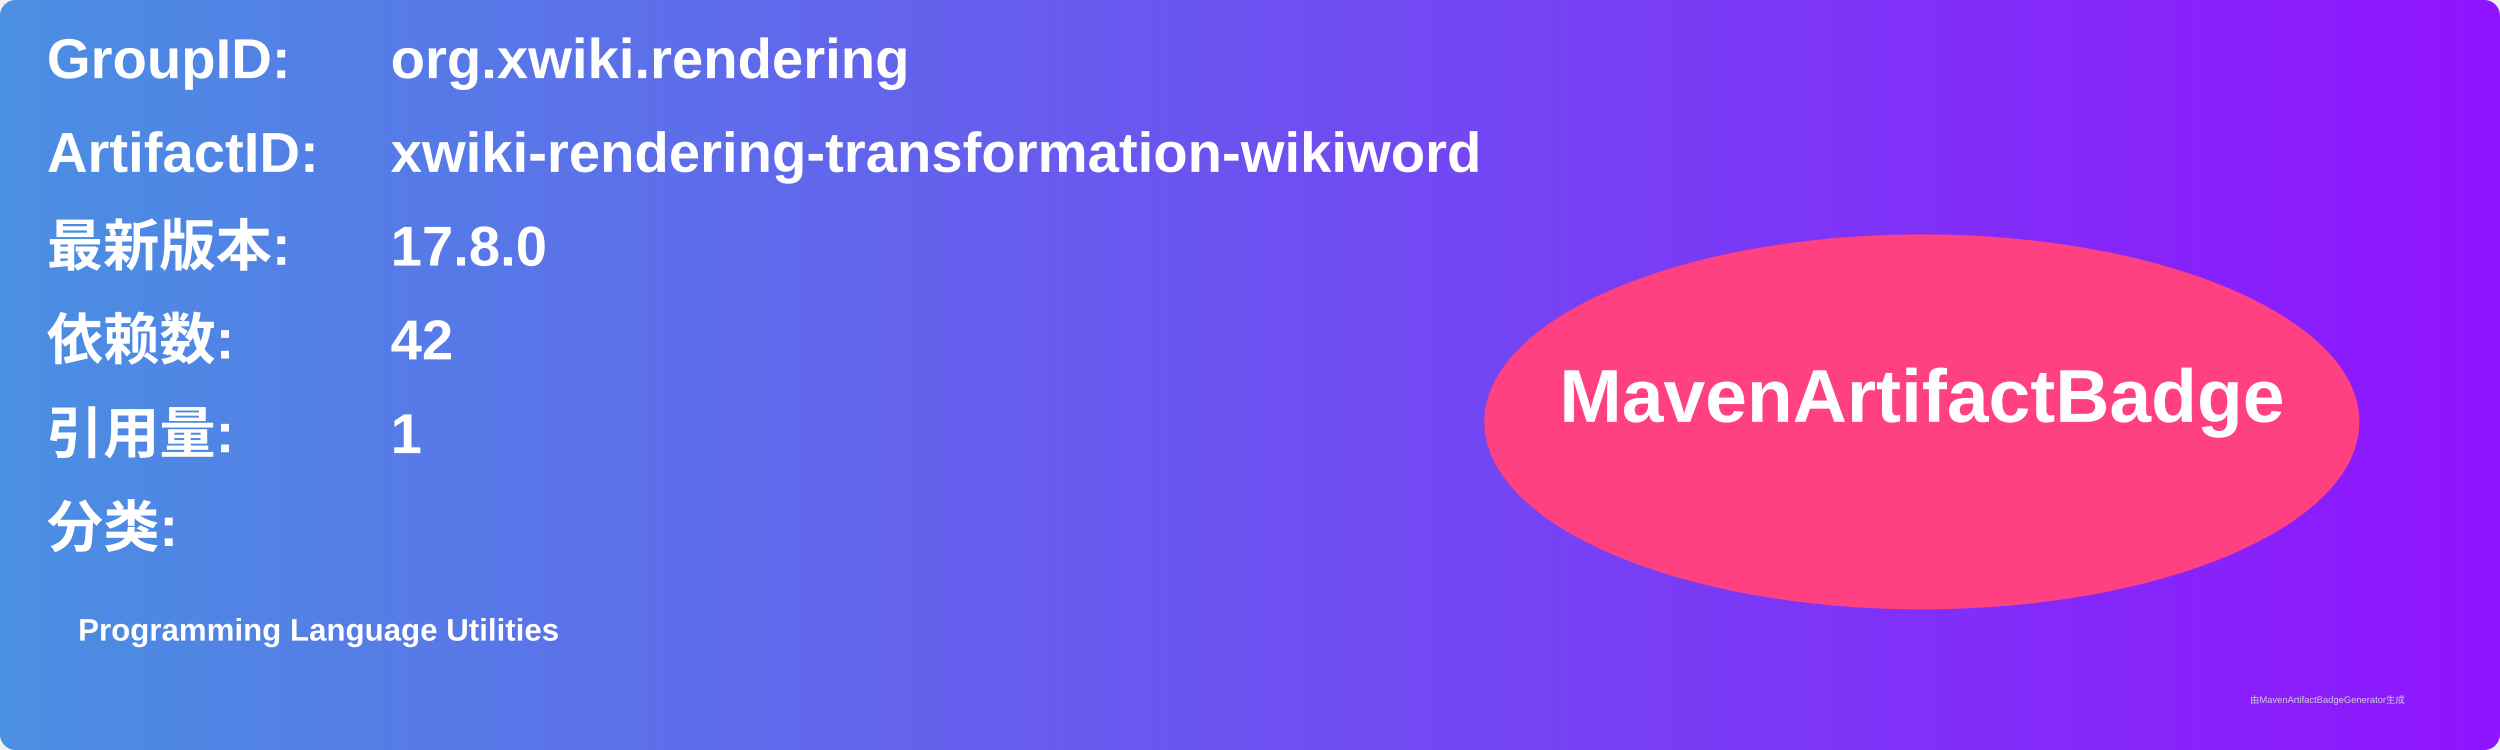
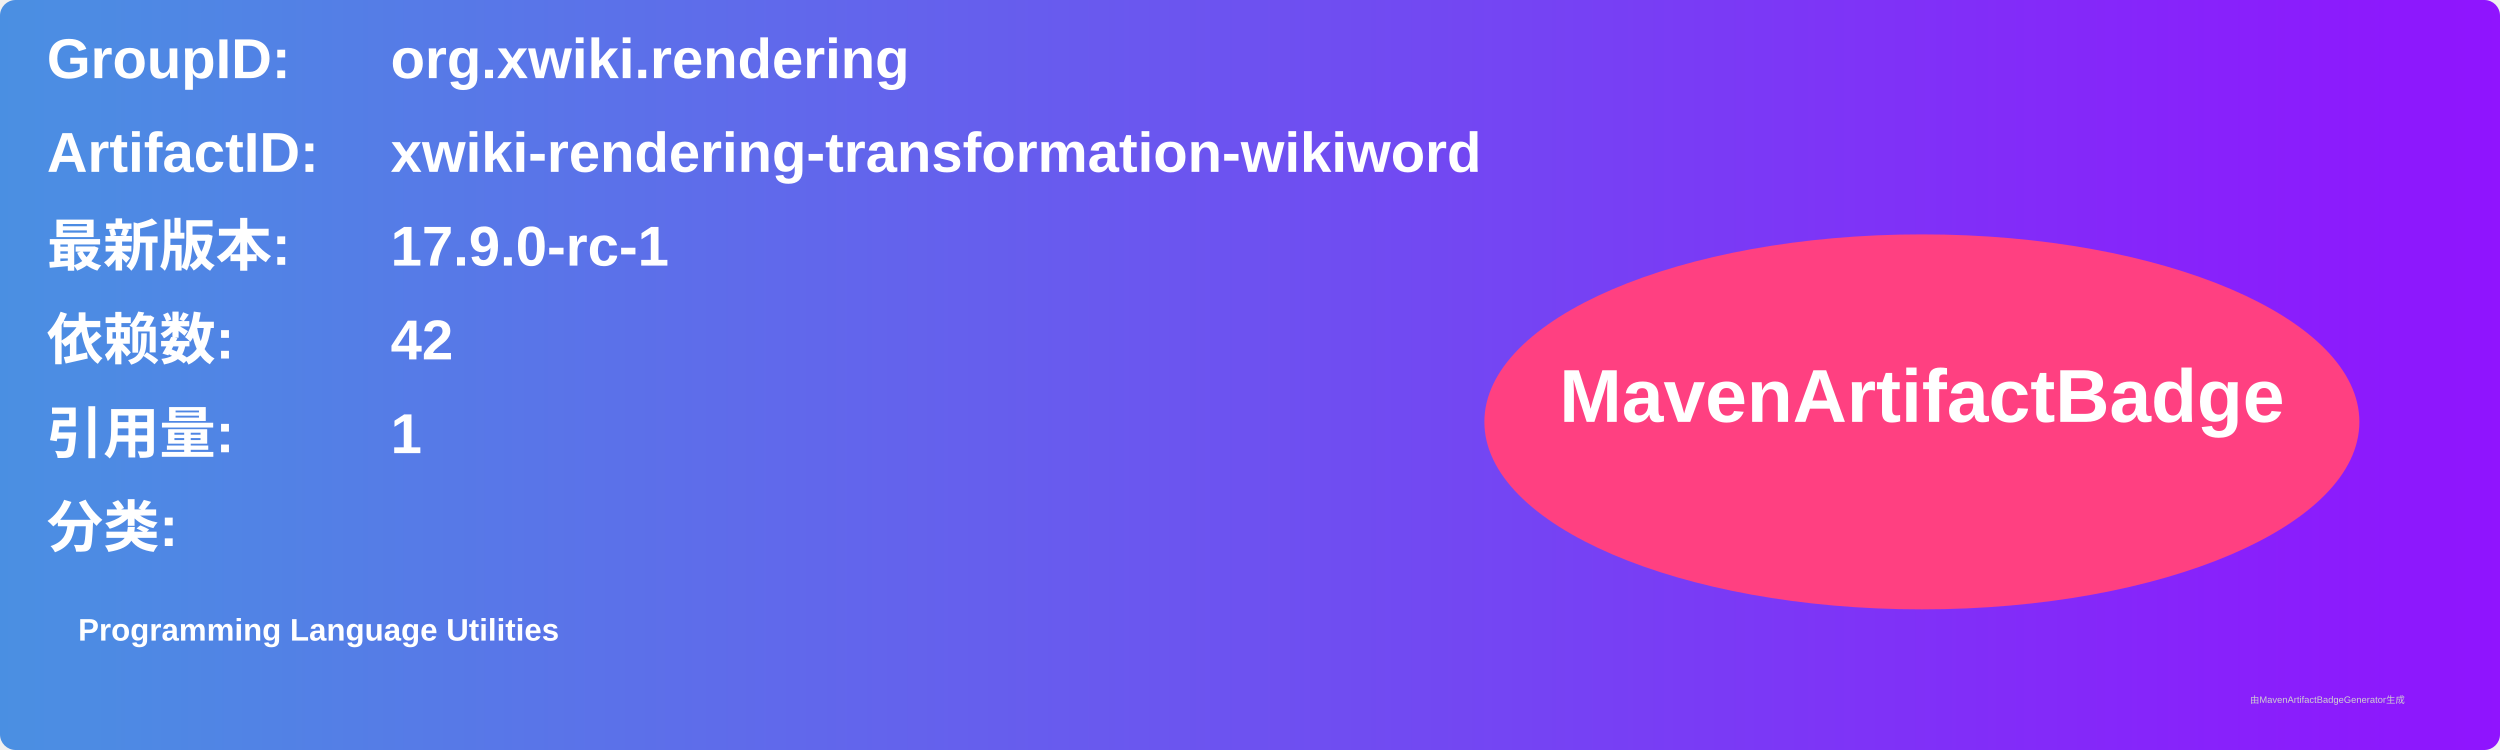
<svg xmlns="http://www.w3.org/2000/svg" width="800" height="240" viewBox="0 0 800 240">
  <linearGradient id="grad" x1="0%" y1="0%" x2="100%" y2="0%">
    <stop offset="0%" stop-color="#4a90e2" />
    <stop offset="100%" stop-color="#9013fe" />
  </linearGradient>
  <rect width="100%" height="100%" rx="5" ry="5" fill="url(#grad)" />
  <g transform="translate(15, 15)">
    <text x="0" y="10" font-family="Arial" font-size="18" fill="white" font-weight="bold" width="260">GroupID:</text>
    <text x="110" y="10" font-family="Arial" font-size="18" fill="white" font-weight="bold" width="460">org.xwiki.rendering</text>
    <text x="0" y="40" font-family="Arial" font-size="18" fill="white" font-weight="bold" width="260">ArtifactID:</text>
    <text x="110" y="40" font-family="Arial" font-size="18" fill="white" font-weight="bold" width="460">xwiki-rendering-transformation-wikiword</text>
    <text x="0" y="70" font-family="Arial" font-size="18" fill="white" font-weight="bold">最新版本:</text>
    <text x="110" y="70" font-family="Arial" font-size="18" fill="white" font-weight="bold">
-       <tspan font-weight="bold">17.8.0</tspan>
+       <tspan font-weight="bold">17.9.0-rc-1</tspan>
    </text>
    <text x="0" y="100" font-family="Arial" font-size="18" fill="white" font-weight="bold">依赖数: </text>
    <text x="110" y="100" font-family="Arial" font-size="18" fill="white">
      <tspan font-weight="bold">42</tspan>
    </text>
    <text x="0" y="130" font-family="Arial" font-size="18" fill="white" font-weight="bold">引用量: </text>
    <text x="110" y="130" font-family="Arial" font-size="18" fill="white">
      <tspan font-weight="bold">1</tspan>
    </text>
    <text x="0" y="160" font-family="Arial" font-size="18" fill="white" font-weight="bold">分类:</text>
    <text x="10" y="190" font-family="Arial" font-size="10" fill="white">
      <tspan font-weight="bold">Programming Language Utilities</tspan>
    </text>
    <ellipse cx="600" cy="120" rx="140" ry="60" fill="#ff4081" />
    <text x="600" y="120" text-anchor="middle" font-family="Arial" font-size="24" fill="white" font-weight="bold">MavenArtifactBadge</text>
  </g>
  <text x="720" y="225" font-family="Arial" font-size="3" fill="#d0d0d0">由MavenArtifactBadgeGenerator生成</text>
</svg>
